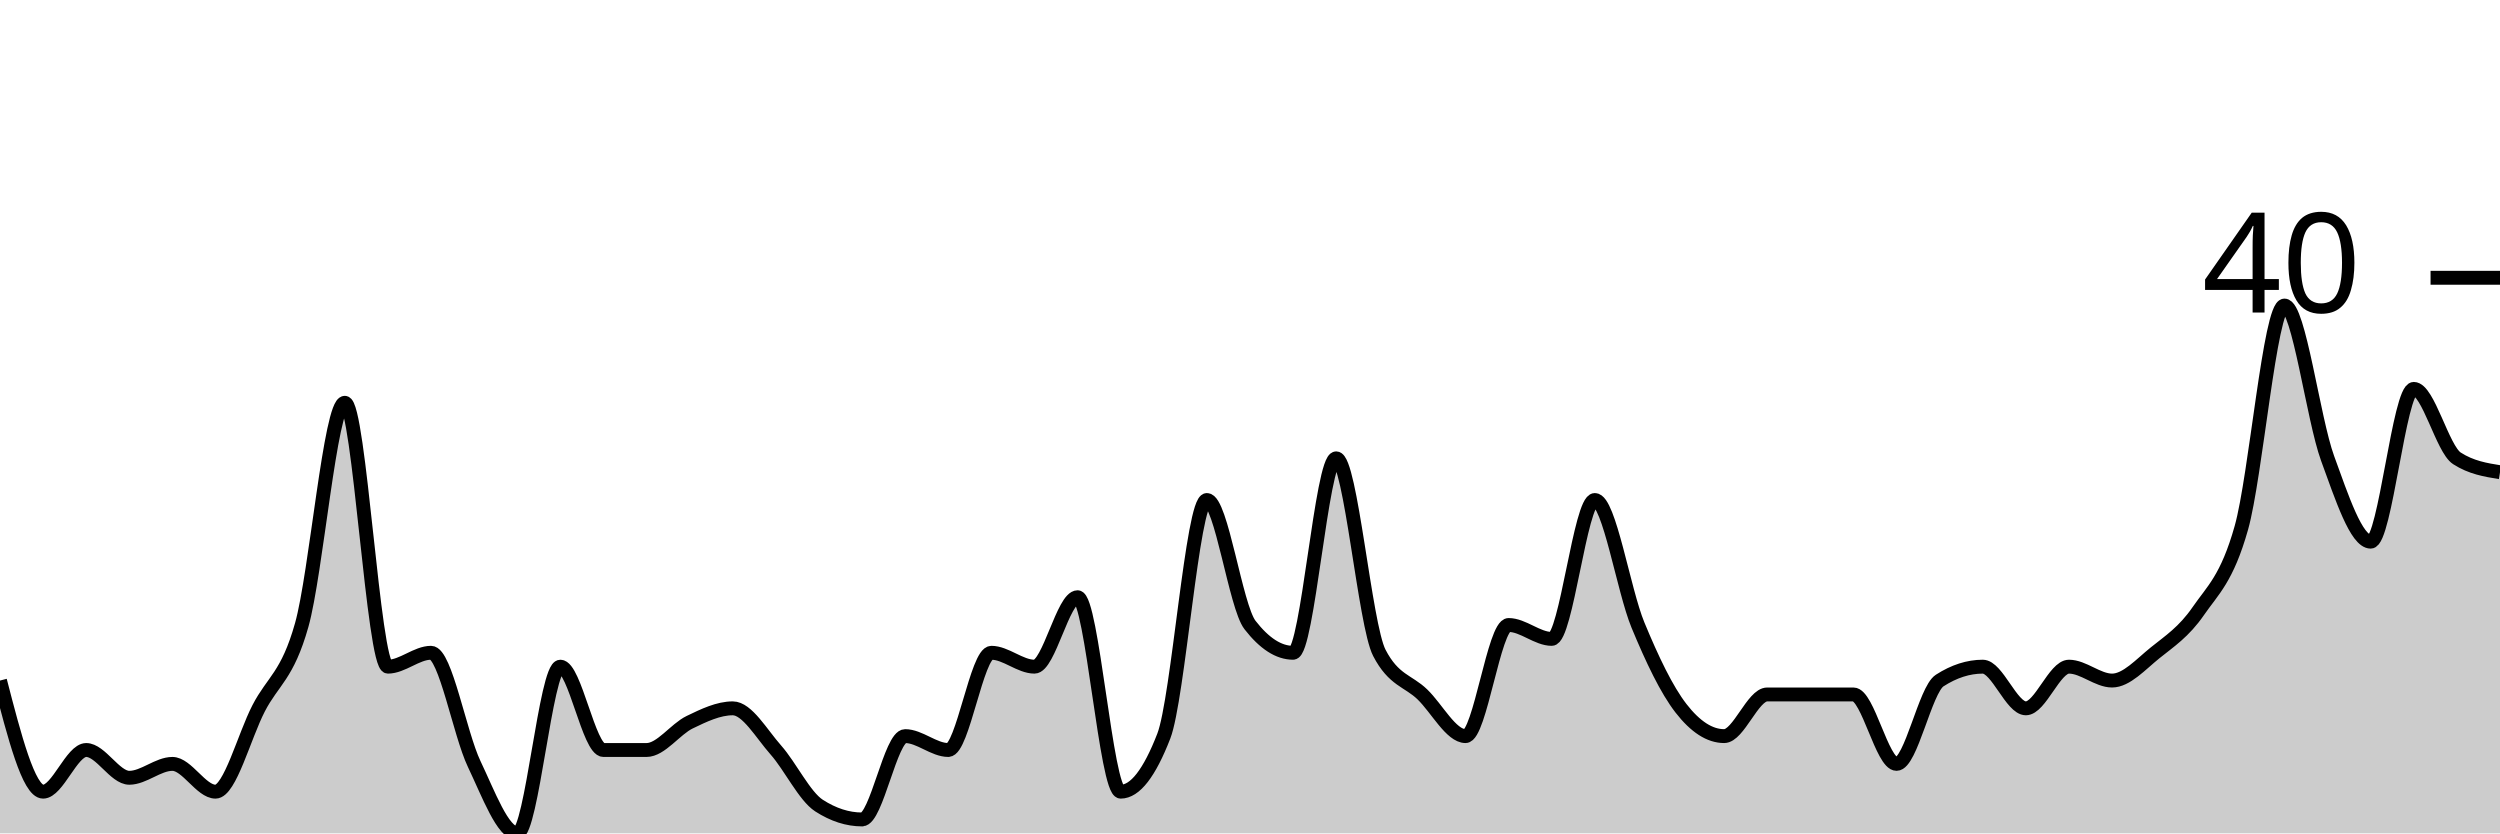
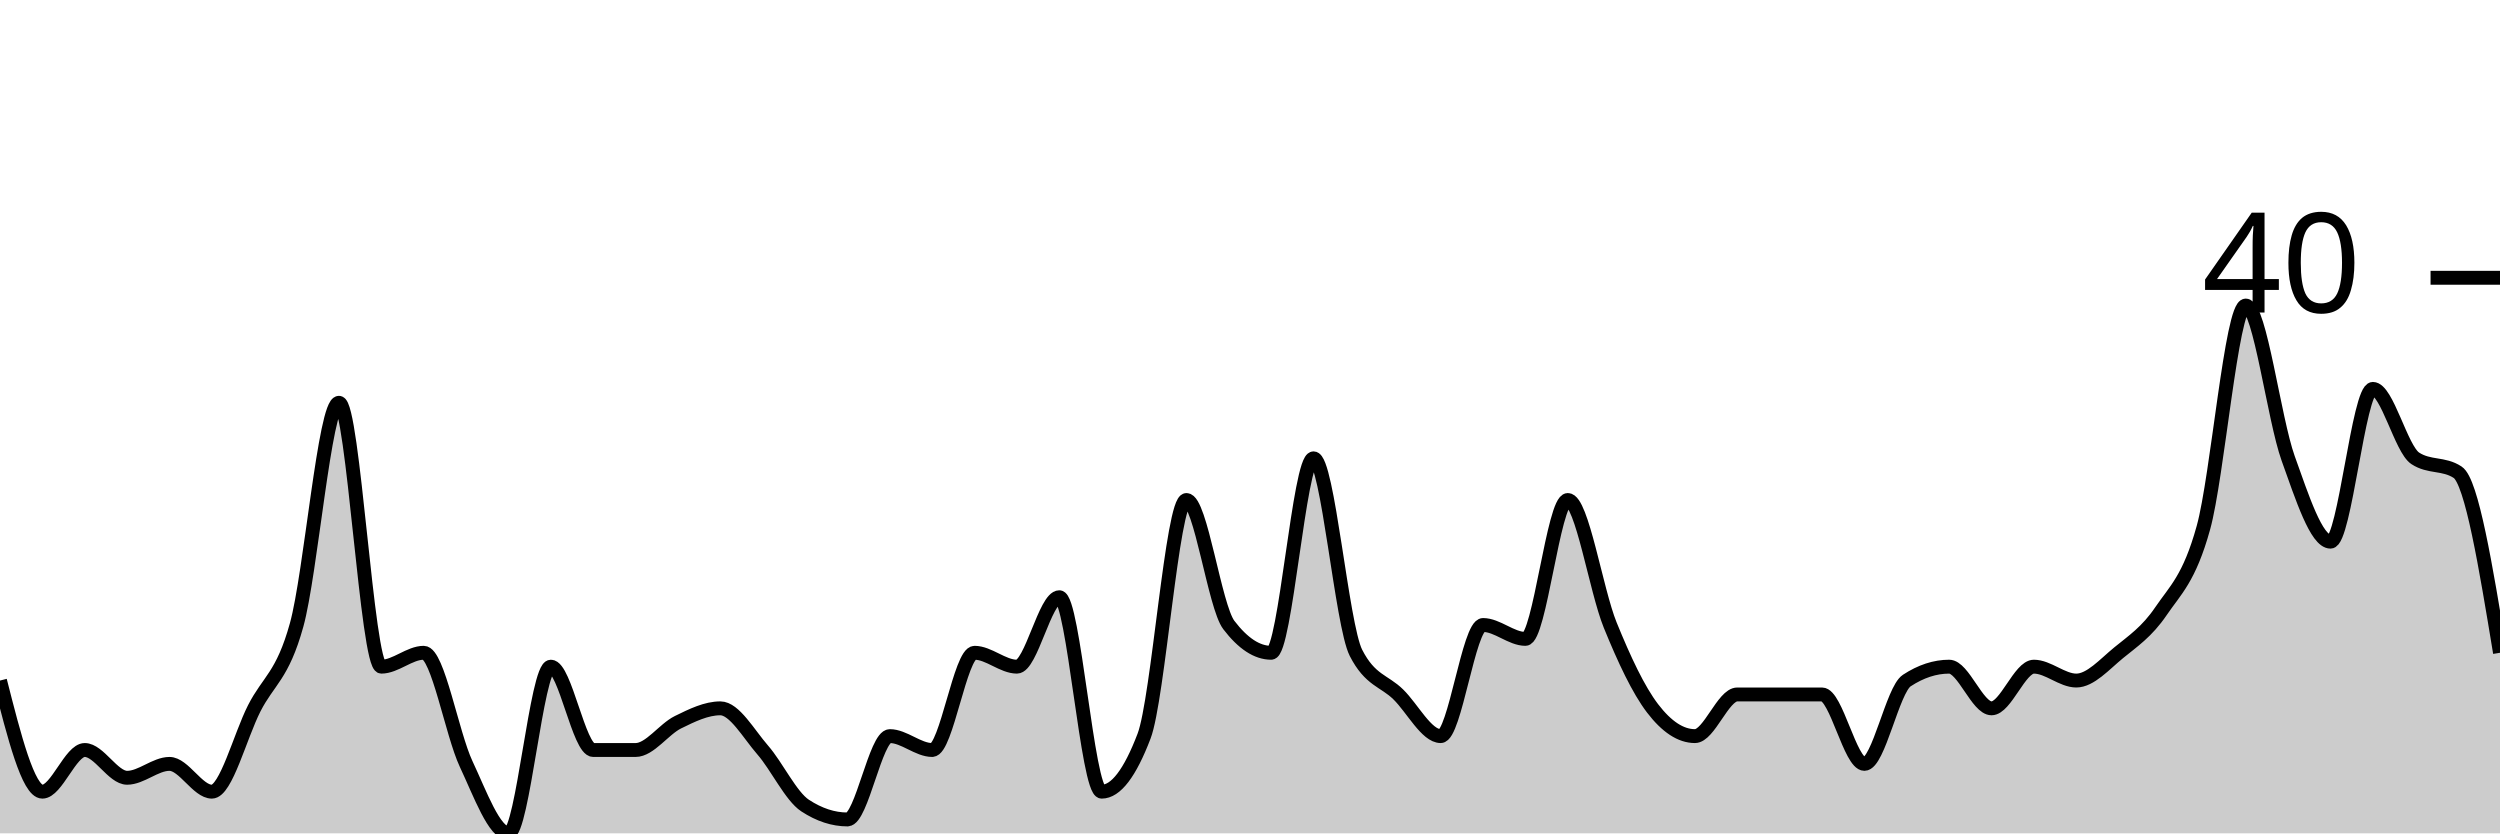
<svg xmlns="http://www.w3.org/2000/svg" viewBox="0 0 180 60">
  <g transform="translate(0,20)">
-     <path class="area" fill="rgba(0, 0, 0, 0.2)" d="M0,29C1.034,33,2.069,37,3.103,37C4.138,37,5.172,34,6.207,34C7.241,34,8.276,36,9.31,36C10.345,36,11.379,35,12.414,35C13.448,35,14.483,37,15.517,37C16.552,37,17.586,33,18.621,31C19.655,29,20.69,28.667,21.724,25C22.759,21.333,23.793,9,24.828,9C25.862,9,26.897,28,27.931,28C28.966,28,30,27,31.034,27C32.069,27,33.103,32.833,34.138,35C35.172,37.167,36.207,40,37.241,40C38.276,40,39.31,28,40.345,28C41.379,28,42.414,34,43.448,34C44.483,34,45.517,34,46.552,34C47.586,34,48.621,32.5,49.655,32C50.69,31.5,51.724,31,52.759,31C53.793,31,54.828,32.833,55.862,34C56.897,35.167,57.931,37.333,58.966,38C60,38.667,61.034,39,62.069,39C63.103,39,64.138,33,65.172,33C66.207,33,67.241,34,68.276,34C69.31,34,70.345,27,71.379,27C72.414,27,73.448,28,74.483,28C75.517,28,76.552,23,77.586,23C78.621,23,79.655,37,80.69,37C81.724,37,82.759,35.667,83.793,33C84.828,30.333,85.862,16,86.897,16C87.931,16,88.966,23.667,90,25C91.034,26.333,92.069,27,93.103,27C94.138,27,95.172,13,96.207,13C97.241,13,98.276,25,99.31,27C100.345,29,101.379,29,102.414,30C103.448,31,104.483,33,105.517,33C106.552,33,107.586,25,108.621,25C109.655,25,110.69,26,111.724,26C112.759,26,113.793,16,114.828,16C115.862,16,116.897,22.5,117.931,25C118.966,27.5,120,29.667,121.034,31C122.069,32.333,123.103,33,124.138,33C125.172,33,126.207,30,127.241,30C128.276,30,129.31,30,130.345,30C131.379,30,132.414,30,133.448,30C134.483,30,135.517,35,136.552,35C137.586,35,138.621,29.667,139.655,29C140.69,28.333,141.724,28,142.759,28C143.793,28,144.828,31,145.862,31C146.897,31,147.931,28,148.966,28C150,28,151.034,29,152.069,29C153.103,29,154.138,27.833,155.172,27C156.207,26.167,157.241,25.5,158.276,24C159.31,22.5,160.345,21.667,161.379,18C162.414,14.333,163.448,2,164.483,2C165.517,2,166.552,10.167,167.586,13C168.621,15.833,169.655,19,170.69,19C171.724,19,172.759,8,173.793,8C174.828,8,175.862,12.333,176.897,13C177.931,13.667,178.966,13.833,180,14L180,40C178.966,40,177.931,40,176.897,40C175.862,40,174.828,40,173.793,40C172.759,40,171.724,40,170.69,40C169.655,40,168.621,40,167.586,40C166.552,40,165.517,40,164.483,40C163.448,40,162.414,40,161.379,40C160.345,40,159.31,40,158.276,40C157.241,40,156.207,40,155.172,40C154.138,40,153.103,40,152.069,40C151.034,40,150,40,148.966,40C147.931,40,146.897,40,145.862,40C144.828,40,143.793,40,142.759,40C141.724,40,140.69,40,139.655,40C138.621,40,137.586,40,136.552,40C135.517,40,134.483,40,133.448,40C132.414,40,131.379,40,130.345,40C129.31,40,128.276,40,127.241,40C126.207,40,125.172,40,124.138,40C123.103,40,122.069,40,121.034,40C120,40,118.966,40,117.931,40C116.897,40,115.862,40,114.828,40C113.793,40,112.759,40,111.724,40C110.69,40,109.655,40,108.621,40C107.586,40,106.552,40,105.517,40C104.483,40,103.448,40,102.414,40C101.379,40,100.345,40,99.31,40C98.276,40,97.241,40,96.207,40C95.172,40,94.138,40,93.103,40C92.069,40,91.034,40,90,40C88.966,40,87.931,40,86.897,40C85.862,40,84.828,40,83.793,40C82.759,40,81.724,40,80.69,40C79.655,40,78.621,40,77.586,40C76.552,40,75.517,40,74.483,40C73.448,40,72.414,40,71.379,40C70.345,40,69.31,40,68.276,40C67.241,40,66.207,40,65.172,40C64.138,40,63.103,40,62.069,40C61.034,40,60,40,58.966,40C57.931,40,56.897,40,55.862,40C54.828,40,53.793,40,52.759,40C51.724,40,50.69,40,49.655,40C48.621,40,47.586,40,46.552,40C45.517,40,44.483,40,43.448,40C42.414,40,41.379,40,40.345,40C39.31,40,38.276,40,37.241,40C36.207,40,35.172,40,34.138,40C33.103,40,32.069,40,31.034,40C30,40,28.966,40,27.931,40C26.897,40,25.862,40,24.828,40C23.793,40,22.759,40,21.724,40C20.69,40,19.655,40,18.621,40C17.586,40,16.552,40,15.517,40C14.483,40,13.448,40,12.414,40C11.379,40,10.345,40,9.31,40C8.276,40,7.241,40,6.207,40C5.172,40,4.138,40,3.103,40C2.069,40,1.034,40,0,40Z" />
-     <path class="line" stroke="black" fill="none" d="M0,29C1.034,33,2.069,37,3.103,37C4.138,37,5.172,34,6.207,34C7.241,34,8.276,36,9.31,36C10.345,36,11.379,35,12.414,35C13.448,35,14.483,37,15.517,37C16.552,37,17.586,33,18.621,31C19.655,29,20.69,28.667,21.724,25C22.759,21.333,23.793,9,24.828,9C25.862,9,26.897,28,27.931,28C28.966,28,30,27,31.034,27C32.069,27,33.103,32.833,34.138,35C35.172,37.167,36.207,40,37.241,40C38.276,40,39.31,28,40.345,28C41.379,28,42.414,34,43.448,34C44.483,34,45.517,34,46.552,34C47.586,34,48.621,32.5,49.655,32C50.69,31.5,51.724,31,52.759,31C53.793,31,54.828,32.833,55.862,34C56.897,35.167,57.931,37.333,58.966,38C60,38.667,61.034,39,62.069,39C63.103,39,64.138,33,65.172,33C66.207,33,67.241,34,68.276,34C69.31,34,70.345,27,71.379,27C72.414,27,73.448,28,74.483,28C75.517,28,76.552,23,77.586,23C78.621,23,79.655,37,80.69,37C81.724,37,82.759,35.667,83.793,33C84.828,30.333,85.862,16,86.897,16C87.931,16,88.966,23.667,90,25C91.034,26.333,92.069,27,93.103,27C94.138,27,95.172,13,96.207,13C97.241,13,98.276,25,99.31,27C100.345,29,101.379,29,102.414,30C103.448,31,104.483,33,105.517,33C106.552,33,107.586,25,108.621,25C109.655,25,110.69,26,111.724,26C112.759,26,113.793,16,114.828,16C115.862,16,116.897,22.5,117.931,25C118.966,27.5,120,29.667,121.034,31C122.069,32.333,123.103,33,124.138,33C125.172,33,126.207,30,127.241,30C128.276,30,129.31,30,130.345,30C131.379,30,132.414,30,133.448,30C134.483,30,135.517,35,136.552,35C137.586,35,138.621,29.667,139.655,29C140.69,28.333,141.724,28,142.759,28C143.793,28,144.828,31,145.862,31C146.897,31,147.931,28,148.966,28C150,28,151.034,29,152.069,29C153.103,29,154.138,27.833,155.172,27C156.207,26.167,157.241,25.5,158.276,24C159.31,22.5,160.345,21.667,161.379,18C162.414,14.333,163.448,2,164.483,2C165.517,2,166.552,10.167,167.586,13C168.621,15.833,169.655,19,170.69,19C171.724,19,172.759,8,173.793,8C174.828,8,175.862,12.333,176.897,13C177.931,13.667,178.966,13.833,180,14" />
+     <path class="area" fill="rgba(0, 0, 0, 0.2)" d="M0,29C1.017,33,2.034,37,3.051,37C4.068,37,5.085,34,6.102,34C7.119,34,8.136,36,9.153,36C10.169,36,11.186,35,12.203,35C13.22,35,14.237,37,15.254,37C16.271,37,17.288,33,18.305,31C19.322,29,20.339,28.667,21.356,25C22.373,21.333,23.39,9,24.407,9C25.424,9,26.441,28,27.458,28C28.475,28,29.492,27,30.508,27C31.525,27,32.542,32.833,33.559,35C34.576,37.167,35.593,40,36.61,40C37.627,40,38.644,28,39.661,28C40.678,28,41.695,34,42.712,34C43.729,34,44.746,34,45.763,34C46.78,34,47.797,32.5,48.814,32C49.831,31.5,50.847,31,51.864,31C52.881,31,53.898,32.833,54.915,34C55.932,35.167,56.949,37.333,57.966,38C58.983,38.667,60,39,61.017,39C62.034,39,63.051,33,64.068,33C65.085,33,66.102,34,67.119,34C68.136,34,69.153,27,70.169,27C71.186,27,72.203,28,73.22,28C74.237,28,75.254,23,76.271,23C77.288,23,78.305,37,79.322,37C80.339,37,81.356,35.667,82.373,33C83.39,30.333,84.407,16,85.424,16C86.441,16,87.458,23.667,88.475,25C89.492,26.333,90.508,27,91.525,27C92.542,27,93.559,13,94.576,13C95.593,13,96.61,25,97.627,27C98.644,29,99.661,29,100.678,30C101.695,31,102.712,33,103.729,33C104.746,33,105.763,25,106.78,25C107.797,25,108.814,26,109.831,26C110.847,26,111.864,16,112.881,16C113.898,16,114.915,22.5,115.932,25C116.949,27.5,117.966,29.667,118.983,31C120,32.333,121.017,33,122.034,33C123.051,33,124.068,30,125.085,30C126.102,30,127.119,30,128.136,30C129.153,30,130.169,30,131.186,30C132.203,30,133.22,35,134.237,35C135.254,35,136.271,29.667,137.288,29C138.305,28.333,139.322,28,140.339,28C141.356,28,142.373,31,143.39,31C144.407,31,145.424,28,146.441,28C147.458,28,148.475,29,149.492,29C150.508,29,151.525,27.833,152.542,27C153.559,26.167,154.576,25.5,155.593,24C156.61,22.5,157.627,21.667,158.644,18C159.661,14.333,160.678,2,161.695,2C162.712,2,163.729,10.167,164.746,13C165.763,15.833,166.78,19,167.797,19C168.814,19,169.831,8,170.847,8C171.864,8,172.881,12.333,173.898,13C174.915,13.667,175.932,13.333,176.949,14C177.966,14.667,178.983,20.833,180,27L180,40C178.983,40,177.966,40,176.949,40C175.932,40,174.915,40,173.898,40C172.881,40,171.864,40,170.847,40C169.831,40,168.814,40,167.797,40C166.78,40,165.763,40,164.746,40C163.729,40,162.712,40,161.695,40C160.678,40,159.661,40,158.644,40C157.627,40,156.61,40,155.593,40C154.576,40,153.559,40,152.542,40C151.525,40,150.508,40,149.492,40C148.475,40,147.458,40,146.441,40C145.424,40,144.407,40,143.39,40C142.373,40,141.356,40,140.339,40C139.322,40,138.305,40,137.288,40C136.271,40,135.254,40,134.237,40C133.22,40,132.203,40,131.186,40C130.169,40,129.153,40,128.136,40C127.119,40,126.102,40,125.085,40C124.068,40,123.051,40,122.034,40C121.017,40,120,40,118.983,40C117.966,40,116.949,40,115.932,40C114.915,40,113.898,40,112.881,40C111.864,40,110.847,40,109.831,40C108.814,40,107.797,40,106.78,40C105.763,40,104.746,40,103.729,40C102.712,40,101.695,40,100.678,40C99.661,40,98.644,40,97.627,40C96.61,40,95.593,40,94.576,40C93.559,40,92.542,40,91.525,40C90.508,40,89.492,40,88.475,40C87.458,40,86.441,40,85.424,40C84.407,40,83.39,40,82.373,40C81.356,40,80.339,40,79.322,40C78.305,40,77.288,40,76.271,40C75.254,40,74.237,40,73.22,40C72.203,40,71.186,40,70.169,40C69.153,40,68.136,40,67.119,40C66.102,40,65.085,40,64.068,40C63.051,40,62.034,40,61.017,40C60,40,58.983,40,57.966,40C56.949,40,55.932,40,54.915,40C53.898,40,52.881,40,51.864,40C50.847,40,49.831,40,48.814,40C47.797,40,46.78,40,45.763,40C44.746,40,43.729,40,42.712,40C41.695,40,40.678,40,39.661,40C38.644,40,37.627,40,36.61,40C35.593,40,34.576,40,33.559,40C32.542,40,31.525,40,30.508,40C29.492,40,28.475,40,27.458,40C26.441,40,25.424,40,24.407,40C23.39,40,22.373,40,21.356,40C20.339,40,19.322,40,18.305,40C17.288,40,16.271,40,15.254,40C14.237,40,13.22,40,12.203,40C11.186,40,10.169,40,9.153,40C8.136,40,7.119,40,6.102,40C5.085,40,4.068,40,3.051,40C2.034,40,1.017,40,0,40Z" />
+     <path class="line" stroke="black" fill="none" d="M0,29C1.017,33,2.034,37,3.051,37C4.068,37,5.085,34,6.102,34C7.119,34,8.136,36,9.153,36C10.169,36,11.186,35,12.203,35C13.22,35,14.237,37,15.254,37C16.271,37,17.288,33,18.305,31C19.322,29,20.339,28.667,21.356,25C22.373,21.333,23.39,9,24.407,9C25.424,9,26.441,28,27.458,28C28.475,28,29.492,27,30.508,27C31.525,27,32.542,32.833,33.559,35C34.576,37.167,35.593,40,36.61,40C37.627,40,38.644,28,39.661,28C40.678,28,41.695,34,42.712,34C43.729,34,44.746,34,45.763,34C46.78,34,47.797,32.5,48.814,32C49.831,31.5,50.847,31,51.864,31C52.881,31,53.898,32.833,54.915,34C55.932,35.167,56.949,37.333,57.966,38C58.983,38.667,60,39,61.017,39C62.034,39,63.051,33,64.068,33C65.085,33,66.102,34,67.119,34C68.136,34,69.153,27,70.169,27C71.186,27,72.203,28,73.22,28C74.237,28,75.254,23,76.271,23C77.288,23,78.305,37,79.322,37C80.339,37,81.356,35.667,82.373,33C83.39,30.333,84.407,16,85.424,16C86.441,16,87.458,23.667,88.475,25C89.492,26.333,90.508,27,91.525,27C92.542,27,93.559,13,94.576,13C95.593,13,96.61,25,97.627,27C98.644,29,99.661,29,100.678,30C101.695,31,102.712,33,103.729,33C104.746,33,105.763,25,106.78,25C107.797,25,108.814,26,109.831,26C110.847,26,111.864,16,112.881,16C113.898,16,114.915,22.5,115.932,25C116.949,27.5,117.966,29.667,118.983,31C120,32.333,121.017,33,122.034,33C123.051,33,124.068,30,125.085,30C126.102,30,127.119,30,128.136,30C129.153,30,130.169,30,131.186,30C132.203,30,133.22,35,134.237,35C135.254,35,136.271,29.667,137.288,29C138.305,28.333,139.322,28,140.339,28C141.356,28,142.373,31,143.39,31C144.407,31,145.424,28,146.441,28C147.458,28,148.475,29,149.492,29C150.508,29,151.525,27.833,152.542,27C153.559,26.167,154.576,25.5,155.593,24C156.61,22.5,157.627,21.667,158.644,18C159.661,14.333,160.678,2,161.695,2C162.712,2,163.729,10.167,164.746,13C165.763,15.833,166.78,19,167.797,19C168.814,19,169.831,8,170.847,8C171.864,8,172.881,12.333,173.898,13C174.915,13.667,175.932,13.333,176.949,14C177.966,14.667,178.983,20.833,180,27" />
    <path class="axis-ceiling" stroke-width="1" stroke="black" fill="none" d="M175,0L180,0" />
    <text class="axis-ceiling-label" font-family="sans-serif" text-anchor="end" font-size="10px" x="170" y="2.5">40</text>
  </g>
</svg>
